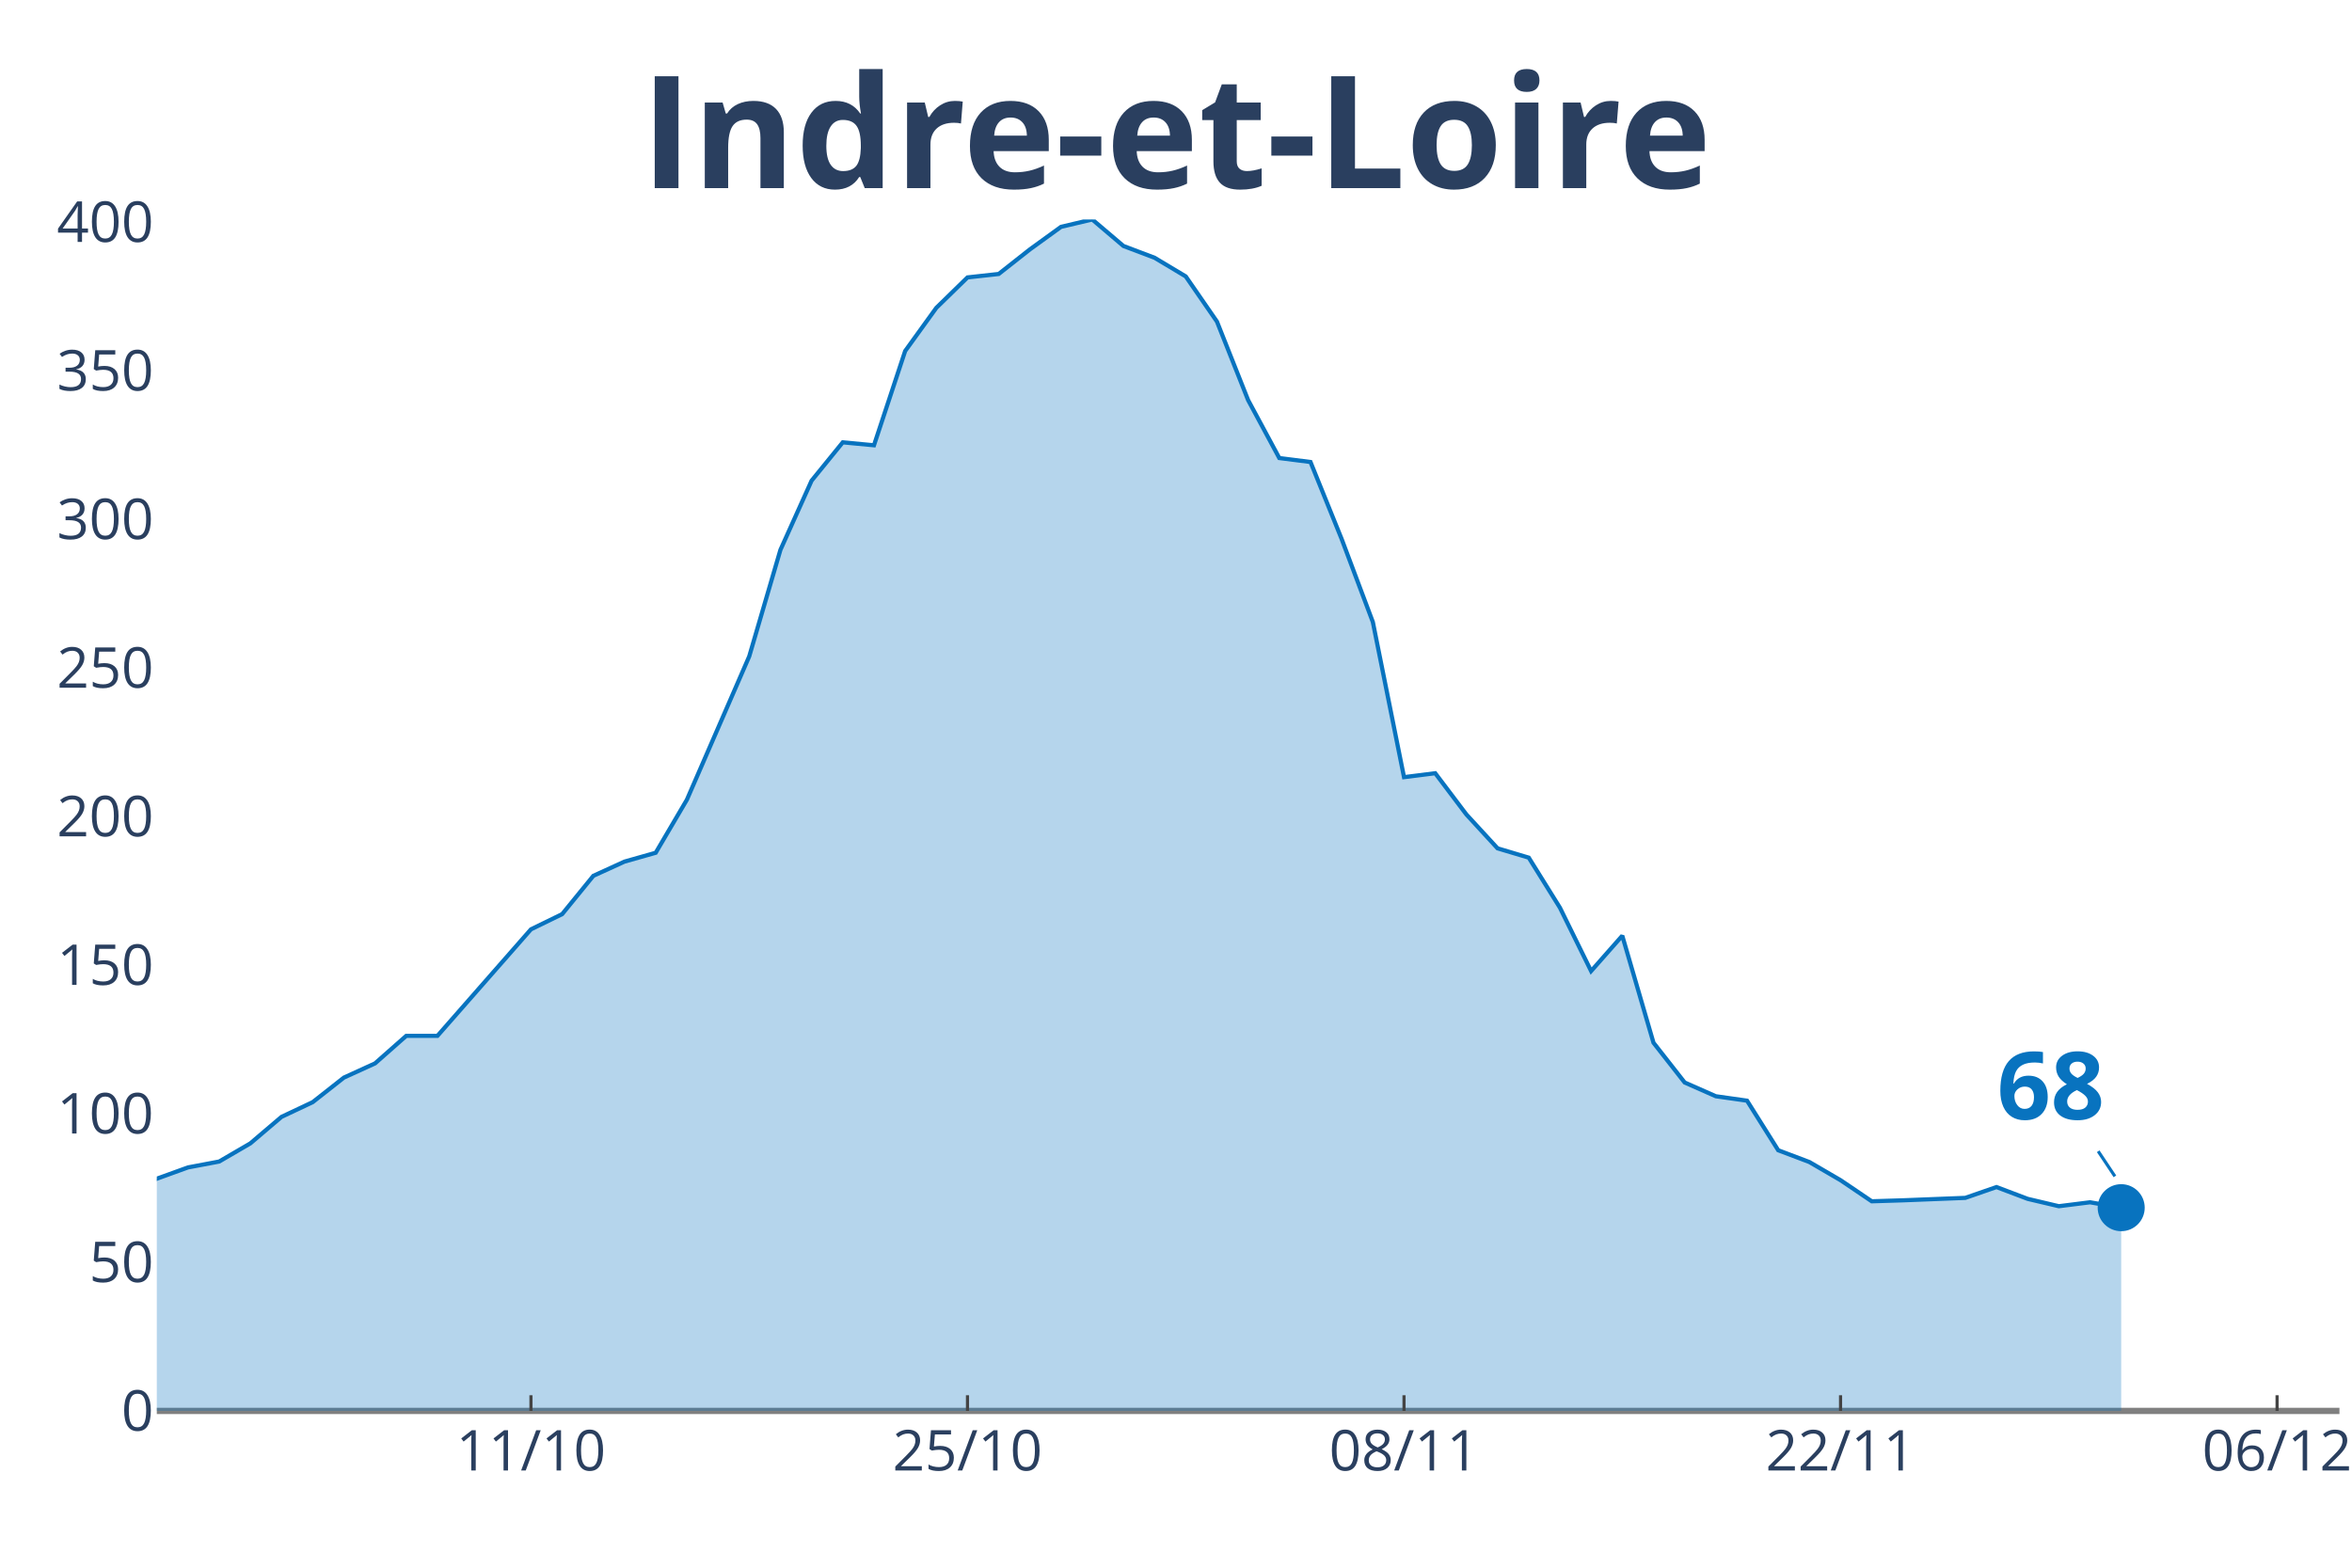
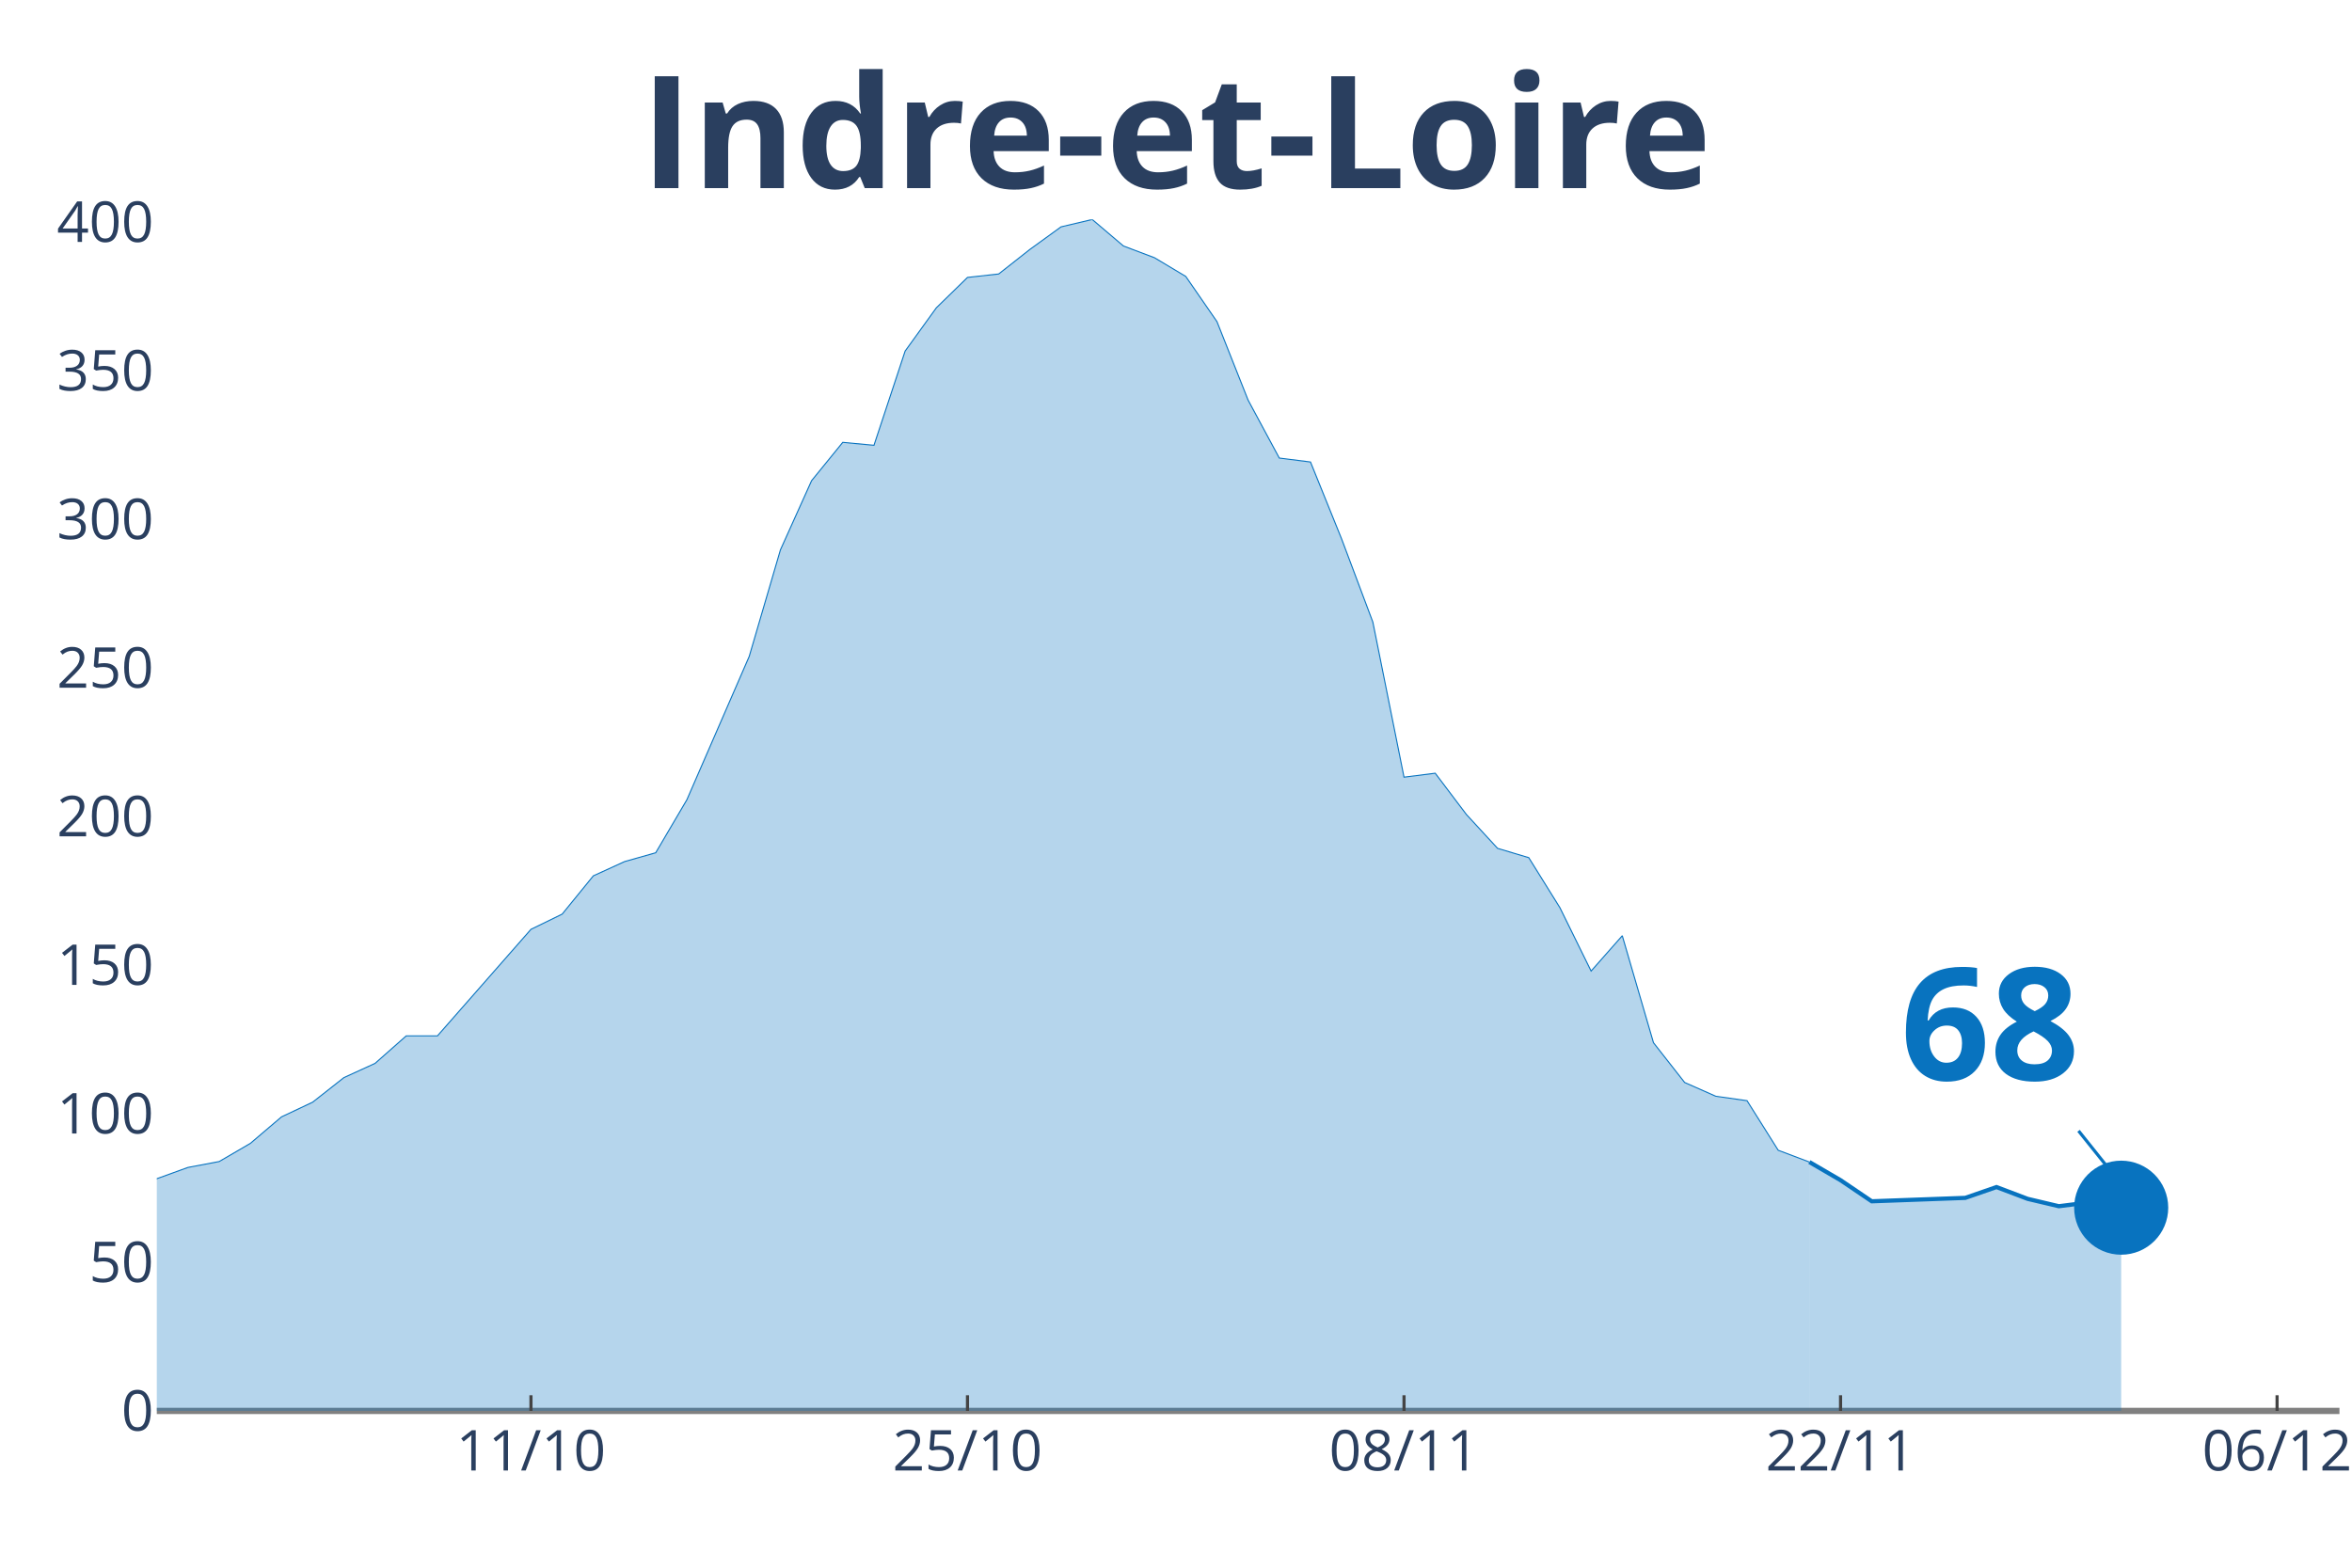
<svg xmlns="http://www.w3.org/2000/svg" class="main-svg" width="1125" height="750" style="" viewBox="0 0 750 500">
  <rect x="0" y="0" width="750" height="500" style="fill: rgb(0, 0, 0); fill-opacity: 0;" />
-   <defs id="defs-1d9a7c">
+   <defs id="defs-0eef72">
    <g class="clips">
-       <clipPath id="clip1d9a7cxyplot" class="plotclip">
+       <clipPath id="clip0eef72xyplot" class="plotclip">
        <rect width="696" height="380" />
      </clipPath>
-       <clipPath class="axesclip" id="clip1d9a7cx">
+       <clipPath class="axesclip" id="clip0eef72x">
        <rect x="50" y="0" width="696" height="500" />
      </clipPath>
-       <clipPath class="axesclip" id="clip1d9a7cy">
+       <clipPath class="axesclip" id="clip0eef72y">
        <rect x="0" y="70" width="750" height="380" />
      </clipPath>
-       <clipPath class="axesclip" id="clip1d9a7cxy">
+       <clipPath class="axesclip" id="clip0eef72xy">
        <rect x="50" y="70" width="696" height="380" />
      </clipPath>
    </g>
    <g class="gradients" />
  </defs>
  <g class="bglayer">
    <rect class="bg" x="50" y="70" width="696" height="380" style="fill: rgb(0, 0, 0); fill-opacity: 0; stroke-width: 0;" />
  </g>
  <g class="layer-below">
    <g class="imagelayer" />
    <g class="shapelayer" />
  </g>
  <g class="cartesianlayer">
    <g class="subplot xy">
      <g class="layer-subplot">
        <g class="shapelayer" />
        <g class="imagelayer" />
      </g>
      <g class="gridlayer">
        <g class="x">
          <path class="xgrid crisp" transform="translate(169.31,0)" d="M0,70v380" style="stroke: rgb(255, 255, 255); stroke-opacity: 1; stroke-width: 1px;" />
          <path class="xgrid crisp" transform="translate(308.51,0)" d="M0,70v380" style="stroke: rgb(255, 255, 255); stroke-opacity: 1; stroke-width: 1px;" />
          <path class="xgrid crisp" transform="translate(447.71,0)" d="M0,70v380" style="stroke: rgb(255, 255, 255); stroke-opacity: 1; stroke-width: 1px;" />
          <path class="xgrid crisp" transform="translate(586.91,0)" d="M0,70v380" style="stroke: rgb(255, 255, 255); stroke-opacity: 1; stroke-width: 1px;" />
          <path class="xgrid crisp" transform="translate(726.11,0)" d="M0,70v380" style="stroke: rgb(255, 255, 255); stroke-opacity: 1; stroke-width: 1px;" />
        </g>
        <g class="y">
          <path class="ygrid crisp" transform="translate(0,402.61)" d="M50,0h696" style="stroke: rgb(255, 255, 255); stroke-opacity: 1; stroke-width: 1px;" />
          <path class="ygrid crisp" transform="translate(0,355.21)" d="M50,0h696" style="stroke: rgb(255, 255, 255); stroke-opacity: 1; stroke-width: 1px;" />
          <path class="ygrid crisp" transform="translate(0,307.82)" d="M50,0h696" style="stroke: rgb(255, 255, 255); stroke-opacity: 1; stroke-width: 1px;" />
          <path class="ygrid crisp" transform="translate(0,260.43)" d="M50,0h696" style="stroke: rgb(255, 255, 255); stroke-opacity: 1; stroke-width: 1px;" />
          <path class="ygrid crisp" transform="translate(0,213.04)" d="M50,0h696" style="stroke: rgb(255, 255, 255); stroke-opacity: 1; stroke-width: 1px;" />
          <path class="ygrid crisp" transform="translate(0,165.64)" d="M50,0h696" style="stroke: rgb(255, 255, 255); stroke-opacity: 1; stroke-width: 1px;" />
          <path class="ygrid crisp" transform="translate(0,118.25)" d="M50,0h696" style="stroke: rgb(255, 255, 255); stroke-opacity: 1; stroke-width: 1px;" />
        </g>
      </g>
      <g class="zerolinelayer">
        <path class="yzl zl crisp" transform="translate(0,450)" d="M50,0h696" style="stroke: rgb(128, 128, 128); stroke-opacity: 1; stroke-width: 2px;" />
      </g>
      <path class="xlines-below" />
      <path class="ylines-below" />
      <g class="overlines-below" />
      <g class="xaxislayer-below" />
      <g class="yaxislayer-below" />
      <g class="overaxes-below" />
-       <g class="plot" transform="translate(50, 70)" clip-path="url('#clip1d9a7cxyplot')">
+       <g class="plot" transform="translate(50, 70)" clip-path="url('#clip0eef72xyplot')">
        <g class="scatterlayer mlayer">
-           <g class="trace scatter tracebaa05e" style="stroke-miterlimit: 2;">
+           <g class="trace scatter trace56e8eb" style="stroke-miterlimit: 2;">
            <g class="fills">
              <g>
-                 <path class="js-fill" d="M626.4,380L-1352.23,380L-1352.23,373.27L-1282.63,374.99L-1272.69,377.18L-1103.66,378.75L-1093.71,378.75L-725.83,376.24L-715.89,374.36L-646.29,370.14L-636.34,370.29L-497.14,369.67L-487.2,366.07L-457.37,361.99L-447.43,357.92L-417.6,354.79L-407.66,352.91L-357.94,351.03L-348,348.53L-298.29,341.64L-288.34,339.29L-268.46,335.53L-258.51,335.38L-218.74,320.97L-208.8,317.53L-188.91,313.93L-178.97,304.06L-169.03,302.18L-159.09,297.02L-149.14,291.22L-139.2,291.54L-109.37,290.6L-99.43,289.5L-89.49,294.98L-79.54,303.28L-49.71,309.86L-39.77,314.55L-29.83,318.31L-19.89,317.68L0,305.94L9.94,302.34L19.89,300.46L29.83,294.67L39.77,286.21L49.71,281.52L59.66,273.69L69.6,269.15L79.54,260.38L89.49,260.38L119.31,226.4L129.26,221.55L139.2,209.34L149.14,204.8L159.09,201.98L169.03,185.07L188.91,139.35L198.86,105.37L208.8,83.3L218.74,71.08L228.69,72.02L238.63,41.96L248.57,28.18L258.51,18.48L268.46,17.38L278.4,9.55L288.34,2.35L298.29,0L308.23,8.45L318.17,12.21L328.11,18.16L338.06,32.57L348,57.62L357.94,76.09L367.89,77.35L377.83,101.93L387.77,128.39L397.71,177.87L407.66,176.61L417.6,189.77L427.54,200.57L437.49,203.54L447.43,219.51L457.37,239.71L467.31,228.44L477.26,262.57L487.2,275.25L497.14,279.64L507.09,281.05L517.03,296.86L526.97,300.62L536.91,306.41L546.86,313.14L556.8,312.83L576.69,312.05L586.63,308.6L596.57,312.36L606.51,314.71L616.46,313.46L626.4,315.18" style="fill: rgb(8, 115, 191); fill-opacity: 0.3; stroke-width: 0;" />
+                 <path class="js-fill" d="M526.97,380L-1352.23,380L-1352.23,373.27L-1282.63,374.99L-1272.69,377.18L-1103.66,378.75L-1093.71,378.75L-725.83,376.24L-715.89,374.36L-646.29,370.14L-636.34,370.29L-497.14,369.67L-487.2,366.07L-457.37,361.99L-447.43,357.92L-417.6,354.79L-407.66,352.91L-357.94,351.03L-348,348.53L-298.29,341.64L-288.34,339.29L-268.46,335.53L-258.51,335.38L-218.74,320.97L-208.8,317.53L-188.91,313.93L-178.97,304.06L-169.03,302.18L-159.09,297.02L-149.14,291.22L-139.2,291.54L-109.37,290.6L-99.43,289.5L-89.49,294.98L-79.54,303.28L-49.71,309.86L-39.77,314.55L-29.83,318.31L-19.89,317.68L0,305.94L9.94,302.34L19.89,300.46L29.83,294.67L39.77,286.21L49.71,281.52L59.66,273.69L69.6,269.15L79.54,260.38L89.49,260.38L119.31,226.4L129.26,221.55L139.2,209.34L149.14,204.8L159.09,201.98L169.03,185.07L188.91,139.35L198.86,105.37L208.8,83.3L218.74,71.08L228.69,72.02L238.63,41.96L248.57,28.18L258.51,18.48L268.46,17.38L278.4,9.55L288.34,2.35L298.29,0L308.23,8.45L318.17,12.21L328.11,18.16L338.06,32.57L348,57.62L357.94,76.09L367.89,77.35L377.83,101.93L387.77,128.39L397.71,177.87L407.66,176.61L417.6,189.77L427.54,200.57L437.49,203.54L447.43,219.51L457.37,239.71L467.31,228.44L477.26,262.57L487.2,275.25L497.14,279.64L507.09,281.05L517.03,296.86L526.97,300.62" style="fill: rgb(8, 115, 191); fill-opacity: 0.3; stroke-width: 0;" />
              </g>
            </g>
            <g class="errorbars" />
            <g class="lines">
-               <path class="js-line" d="M-1352.23,373.27L-1282.63,374.99L-1272.69,377.18L-1103.66,378.75L-1093.71,378.75L-725.83,376.24L-715.89,374.36L-646.29,370.14L-636.34,370.29L-497.14,369.67L-487.2,366.07L-457.37,361.99L-447.43,357.92L-417.6,354.79L-407.66,352.91L-357.94,351.03L-348,348.53L-298.29,341.64L-288.34,339.29L-268.46,335.53L-258.51,335.38L-218.74,320.97L-208.8,317.53L-188.91,313.93L-178.97,304.06L-169.03,302.18L-159.09,297.02L-149.14,291.22L-139.2,291.54L-109.37,290.6L-99.43,289.5L-89.49,294.98L-79.54,303.28L-49.71,309.86L-39.77,314.55L-29.83,318.31L-19.89,317.68L0,305.94L9.94,302.34L19.89,300.46L29.83,294.67L39.77,286.21L49.71,281.52L59.66,273.69L69.6,269.15L79.54,260.38L89.49,260.38L119.31,226.4L129.26,221.55L139.2,209.34L149.14,204.8L159.09,201.98L169.03,185.07L188.91,139.35L198.86,105.37L208.8,83.3L218.74,71.08L228.69,72.02L238.63,41.96L248.57,28.18L258.51,18.48L268.46,17.38L278.4,9.55L288.34,2.35L298.29,0L308.23,8.45L318.17,12.21L328.11,18.16L338.06,32.57L348,57.62L357.94,76.09L367.89,77.35L377.83,101.93L387.77,128.39L397.71,177.87L407.66,176.61L417.6,189.77L427.54,200.57L437.49,203.54L447.43,219.51L457.37,239.71L467.31,228.44L477.26,262.57L487.2,275.25L497.14,279.64L507.09,281.05L517.03,296.86L526.97,300.62L536.91,306.41L546.86,313.14L556.8,312.83L576.69,312.05L586.63,308.6L596.57,312.36L606.51,314.71L616.46,313.46L626.4,315.18" style="vector-effect: non-scaling-stroke; fill: none; stroke: rgb(8, 115, 191); stroke-opacity: 1; stroke-width: 2px; opacity: 1;" />
+               <path class="js-line" d="M-1352.23,373.27L-1282.63,374.99L-1272.69,377.18L-1103.66,378.75L-1093.71,378.75L-725.83,376.24L-715.89,374.36L-646.29,370.14L-636.34,370.29L-497.14,369.67L-487.2,366.07L-457.37,361.99L-447.43,357.92L-417.6,354.79L-407.66,352.91L-357.94,351.03L-348,348.53L-298.29,341.64L-288.34,339.29L-268.46,335.53L-258.51,335.38L-218.74,320.97L-208.8,317.53L-188.91,313.93L-178.97,304.06L-169.03,302.18L-159.09,297.02L-149.14,291.22L-139.2,291.54L-109.37,290.6L-99.43,289.5L-89.49,294.98L-79.54,303.28L-49.71,309.86L-39.77,314.55L-29.83,318.31L-19.89,317.68L0,305.94L9.94,302.34L19.89,300.46L29.83,294.67L39.77,286.21L49.71,281.52L59.66,273.69L69.6,269.15L79.54,260.38L89.49,260.38L119.31,226.4L129.26,221.55L139.2,209.34L149.14,204.8L159.09,201.98L169.03,185.07L188.91,139.35L198.86,105.37L208.8,83.3L218.74,71.08L228.69,72.02L238.63,41.96L248.57,28.18L258.51,18.48L268.46,17.38L278.4,9.55L288.34,2.35L298.29,0L308.23,8.45L318.17,12.21L328.11,18.16L338.06,32.57L348,57.62L357.94,76.09L367.89,77.35L377.83,101.93L387.77,128.39L397.71,177.87L407.66,176.61L417.6,189.77L427.54,200.57L437.49,203.54L447.43,219.51L457.37,239.71L467.31,228.44L477.26,262.57L487.2,275.25L497.14,279.64L507.09,281.05L517.03,296.86L526.97,300.62" style="vector-effect: non-scaling-stroke; fill: none; stroke: rgb(8, 115, 191); stroke-opacity: 1; stroke-width: 0.5px; opacity: 1;" />
            </g>
            <g class="points" />
            <g class="text" />
          </g>
-           <g class="trace scatter trace244466" style="stroke-miterlimit: 2; opacity: 1;">
+           <g class="trace scatter tracecc5eec" style="stroke-miterlimit: 2;">
+             <g class="fills">
+               <g>
+                 <path class="js-fill" d="M626.4,380L526.97,380L526.97,300.62L536.91,306.41L546.86,313.14L576.69,312.05L586.63,308.6L596.57,312.36L606.51,314.71L616.46,313.46L626.4,315.18" style="fill: rgb(8, 115, 191); fill-opacity: 0.3; stroke-width: 0;" />
+               </g>
+             </g>
+             <g class="errorbars" />
+             <g class="lines">
+               <path class="js-line" d="M526.97,300.62L536.91,306.41L546.86,313.14L576.69,312.05L586.63,308.6L596.57,312.36L606.51,314.71L616.46,313.46L626.4,315.18" style="vector-effect: non-scaling-stroke; fill: none; stroke: rgb(8, 115, 191); stroke-opacity: 1; stroke-width: 2px; opacity: 1;" />
+             </g>
+             <g class="points" />
+             <g class="text" />
+           </g>
+           <g class="trace scatter trace880b68" style="stroke-miterlimit: 2; opacity: 1;">
            <g class="fills" />
            <g class="errorbars" />
            <g class="lines" />
            <g class="points">
-               <path class="point" transform="translate(626.4,315.18)" d="M7.5,0A7.5,7.5 0 1,1 0,-7.5A7.5,7.5 0 0,1 7.5,0Z" style="opacity: 1; stroke-width: 0px; fill: rgb(8, 115, 191); fill-opacity: 1;" />
+               <path class="point" transform="translate(626.4,315.18)" d="M15,0A15,15 0 1,1 0,-15A15,15 0 0,1 15,0Z" style="opacity: 1; stroke-width: 0px; fill: rgb(8, 115, 191); fill-opacity: 1;" />
            </g>
            <g class="text" />
          </g>
        </g>
      </g>
      <g class="overplot" />
      <path class="xlines-above crisp" style="fill: none; stroke-width: 1px; stroke: rgb(0, 0, 0); stroke-opacity: 0;" d="" />
      <path class="ylines-above crisp" style="fill: none;" d="M0,0" />
      <g class="overlines-above" />
      <g class="xaxislayer-above">
        <path class="xtick ticks crisp" d="M0,450v-5" transform="translate(169.31,0)" style="stroke: rgb(68, 68, 68); stroke-opacity: 1; stroke-width: 1px;" />
        <path class="xtick ticks crisp" d="M0,450v-5" transform="translate(308.51,0)" style="stroke: rgb(68, 68, 68); stroke-opacity: 1; stroke-width: 1px;" />
        <path class="xtick ticks crisp" d="M0,450v-5" transform="translate(447.71,0)" style="stroke: rgb(68, 68, 68); stroke-opacity: 1; stroke-width: 1px;" />
        <path class="xtick ticks crisp" d="M0,450v-5" transform="translate(586.91,0)" style="stroke: rgb(68, 68, 68); stroke-opacity: 1; stroke-width: 1px;" />
        <path class="xtick ticks crisp" d="M0,450v-5" transform="translate(726.11,0)" style="stroke: rgb(68, 68, 68); stroke-opacity: 1; stroke-width: 1px;" />
        <g class="xtick">
          <text text-anchor="middle" x="0" y="469" transform="translate(169.31,0)" style="font-family: 'Open Sans', verdana, arial, sans-serif; font-size: 18px; fill: rgb(42, 63, 95); fill-opacity: 1; white-space: pre;">11/10</text>
        </g>
        <g class="xtick">
          <text text-anchor="middle" x="0" y="469" transform="translate(308.51,0)" style="font-family: 'Open Sans', verdana, arial, sans-serif; font-size: 18px; fill: rgb(42, 63, 95); fill-opacity: 1; white-space: pre;">25/10</text>
        </g>
        <g class="xtick">
          <text text-anchor="middle" x="0" y="469" transform="translate(447.71,0)" style="font-family: 'Open Sans', verdana, arial, sans-serif; font-size: 18px; fill: rgb(42, 63, 95); fill-opacity: 1; white-space: pre;">08/11</text>
        </g>
        <g class="xtick">
          <text text-anchor="middle" x="0" y="469" transform="translate(586.91,0)" style="font-family: 'Open Sans', verdana, arial, sans-serif; font-size: 18px; fill: rgb(42, 63, 95); fill-opacity: 1; white-space: pre;">22/11</text>
        </g>
        <g class="xtick">
          <text text-anchor="middle" x="0" y="469" transform="translate(726.11,0)" style="font-family: 'Open Sans', verdana, arial, sans-serif; font-size: 18px; fill: rgb(42, 63, 95); fill-opacity: 1; white-space: pre;">06/12</text>
        </g>
      </g>
      <g class="yaxislayer-above">
        <g class="ytick">
          <text text-anchor="end" x="49" y="6.3" transform="translate(0,450)" style="font-family: 'Open Sans', verdana, arial, sans-serif; font-size: 18px; fill: rgb(42, 63, 95); fill-opacity: 1; white-space: pre;">0</text>
        </g>
        <g class="ytick">
          <text text-anchor="end" x="49" y="6.3" transform="translate(0,402.61)" style="font-family: 'Open Sans', verdana, arial, sans-serif; font-size: 18px; fill: rgb(42, 63, 95); fill-opacity: 1; white-space: pre;">50</text>
        </g>
        <g class="ytick">
          <text text-anchor="end" x="49" y="6.3" transform="translate(0,355.21)" style="font-family: 'Open Sans', verdana, arial, sans-serif; font-size: 18px; fill: rgb(42, 63, 95); fill-opacity: 1; white-space: pre;">100</text>
        </g>
        <g class="ytick">
          <text text-anchor="end" x="49" y="6.3" transform="translate(0,307.82)" style="font-family: 'Open Sans', verdana, arial, sans-serif; font-size: 18px; fill: rgb(42, 63, 95); fill-opacity: 1; white-space: pre;">150</text>
        </g>
        <g class="ytick">
          <text text-anchor="end" x="49" y="6.3" transform="translate(0,260.43)" style="font-family: 'Open Sans', verdana, arial, sans-serif; font-size: 18px; fill: rgb(42, 63, 95); fill-opacity: 1; white-space: pre;">200</text>
        </g>
        <g class="ytick">
          <text text-anchor="end" x="49" y="6.3" transform="translate(0,213.04)" style="font-family: 'Open Sans', verdana, arial, sans-serif; font-size: 18px; fill: rgb(42, 63, 95); fill-opacity: 1; white-space: pre;">250</text>
        </g>
        <g class="ytick">
          <text text-anchor="end" x="49" y="6.3" transform="translate(0,165.64)" style="font-family: 'Open Sans', verdana, arial, sans-serif; font-size: 18px; fill: rgb(42, 63, 95); fill-opacity: 1; white-space: pre;">300</text>
        </g>
        <g class="ytick">
          <text text-anchor="end" x="49" y="6.3" transform="translate(0,118.25)" style="font-family: 'Open Sans', verdana, arial, sans-serif; font-size: 18px; fill: rgb(42, 63, 95); fill-opacity: 1; white-space: pre;">350</text>
        </g>
        <g class="ytick">
          <text text-anchor="end" x="49" y="6.3" transform="translate(0,70.86)" style="font-family: 'Open Sans', verdana, arial, sans-serif; font-size: 18px; fill: rgb(42, 63, 95); fill-opacity: 1; white-space: pre;">400</text>
        </g>
      </g>
      <g class="overaxes-above" />
    </g>
  </g>
  <g class="polarlayer" />
  <g class="ternarylayer" />
  <g class="geolayer" />
  <g class="funnelarealayer" />
  <g class="pielayer" />
  <g class="treemaplayer" />
  <g class="sunburstlayer" />
  <g class="glimages" />
-   <defs id="topdefs-1d9a7c">
+   <defs id="topdefs-0eef72">
    <g class="clips" />
  </defs>
  <g class="layer-above">
    <g class="imagelayer" />
    <g class="shapelayer" />
  </g>
  <g class="infolayer">
    <g class="g-gtitle">
      <text class="gtitle" x="375" y="25" text-anchor="middle" dy="0.7em" style="font-family: 'Open Sans', verdana, arial, sans-serif; font-size: 50px; fill: rgb(42, 63, 95); opacity: 1; font-weight: normal; white-space: pre;">
        <tspan style="font-weight:bold">Indre-et-Loire</tspan>
      </text>
    </g>
    <g class="g-xtitle" />
    <g class="g-ytitle" />
    <g class="annotation" data-index="0" style="opacity: 1;">
-       <g class="annotation-text-g" transform="rotate(0,654.4,345.18)">
-         <g class="cursor-pointer" transform="translate(627, 323)">
-           <rect class="bg" x="0.5" y="0.5" width="53" height="44" style="stroke-width: 1px; stroke: rgb(0, 0, 0); stroke-opacity: 0; fill: rgb(255, 255, 255); fill-opacity: 0.6;" />
-           <text class="annotation-text" text-anchor="middle" x="26.922" y="34" style="font-family: 'Open Sans', verdana, arial, sans-serif; font-size: 30px; fill: rgb(8, 115, 191); fill-opacity: 1; white-space: pre;">
+       <g class="annotation-text-g" transform="rotate(0,634.4,325.18)">
+         <g class="cursor-pointer" transform="translate(591, 289)">
+           <rect class="bg" x="0.5" y="0.5" width="86" height="71" style="stroke-width: 1px; stroke: rgb(0, 0, 0); stroke-opacity: 0; fill: rgb(255, 255, 255); fill-opacity: 0.6;" />
+           <text class="annotation-text" text-anchor="middle" x="43.531" y="55.5" style="font-family: 'Open Sans', verdana, arial, sans-serif; font-size: 50px; fill: rgb(8, 115, 191); fill-opacity: 1; white-space: pre;">
            <tspan style="font-weight:bold">68 </tspan>
          </text>
        </g>
      </g>
      <g class="annotation-arrow-g" style="opacity: 1;">
-         <path d="M669.067,367.18L674.4,375.18" style="stroke-width: 1px; stroke: rgb(8, 115, 191); stroke-opacity: 1; stroke-dasharray: 0px, 0px, 9.615px, 9.615px;" />
+         <path d="M662.8,360.68L674.4,375.18" style="stroke-width: 1px; stroke: rgb(8, 115, 191); stroke-opacity: 1; stroke-dasharray: 0px, 0px, 18.569px, 18.569px;" />
      </g>
    </g>
  </g>
</svg>
